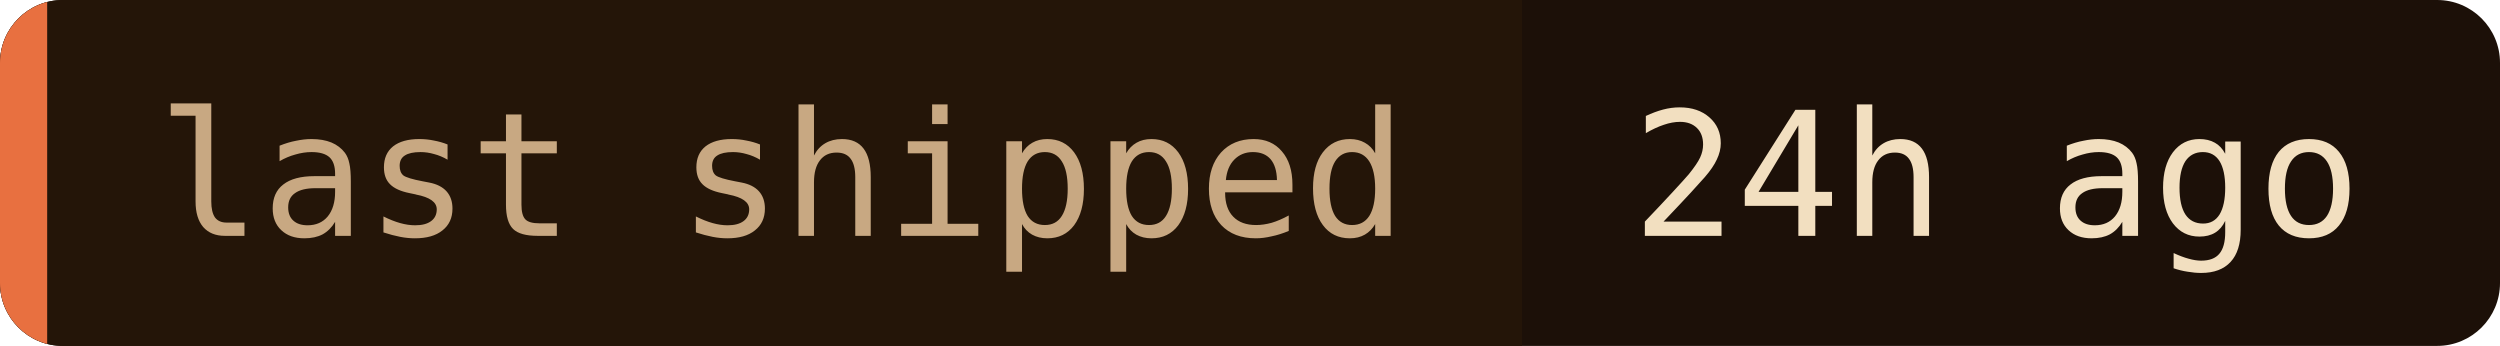
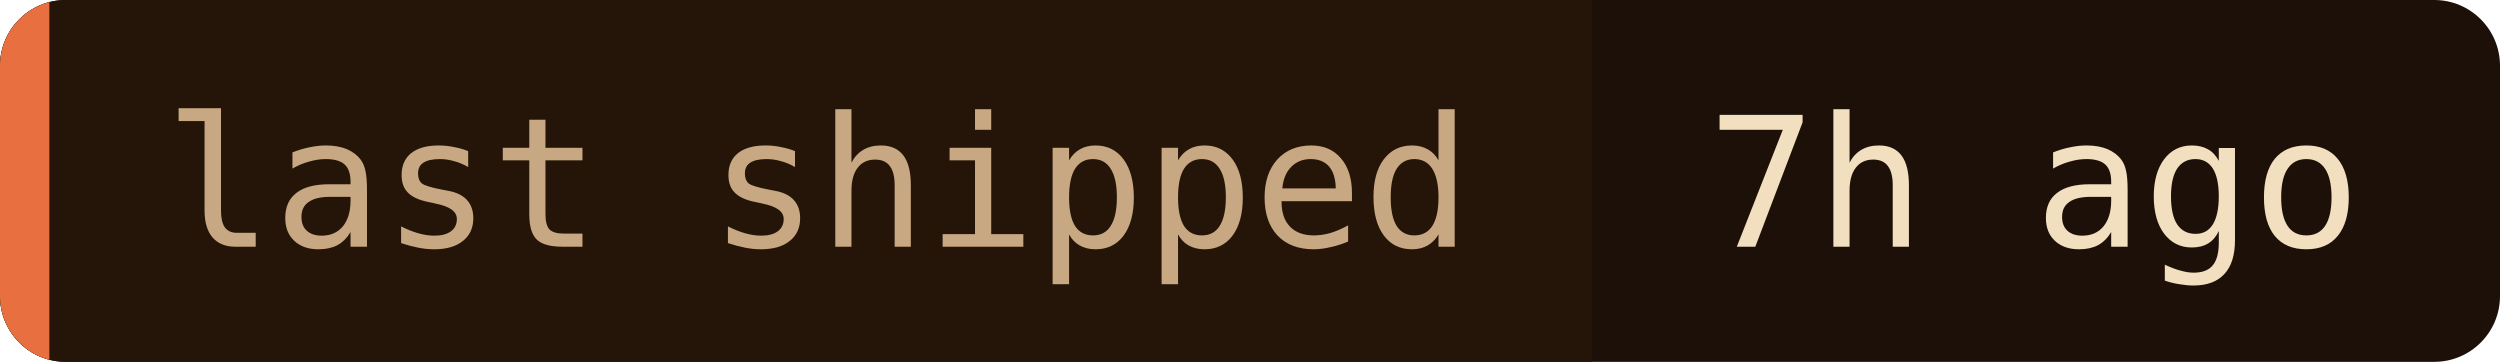
- <svg xmlns="http://www.w3.org/2000/svg" width="159" height="22" role="img" aria-label="last shipped: 24h ago">
+ <svg xmlns="http://www.w3.org/2000/svg" width="152" height="22" role="img" aria-label="last shipped: 7h ago">
  <clipPath id="c">
-     <rect width="159" height="22" rx="4" />
+     <rect width="152" height="22" rx="4" />
  </clipPath>
  <g clip-path="url(#c)">
-     <rect width="159" height="22" fill="#1c1008" />
+     <rect width="152" height="22" fill="#1c1008" />
    <rect width="96.8" height="22" fill="#241508" />
    <rect width="3" height="22" fill="#e87040" />
  </g>
  <g font-family="'JetBrains Mono', 'Fira Code', ui-monospace, SFMono-Regular, Menlo, monospace" font-size="11">
    <text x="10" y="15" fill="#c8a882">last shipped</text>
-     <text x="103.8" y="15" fill="#f2dfc0">24h ago</text>
+     <text x="103.8" y="15" fill="#f2dfc0">7h ago</text>
  </g>
</svg>
